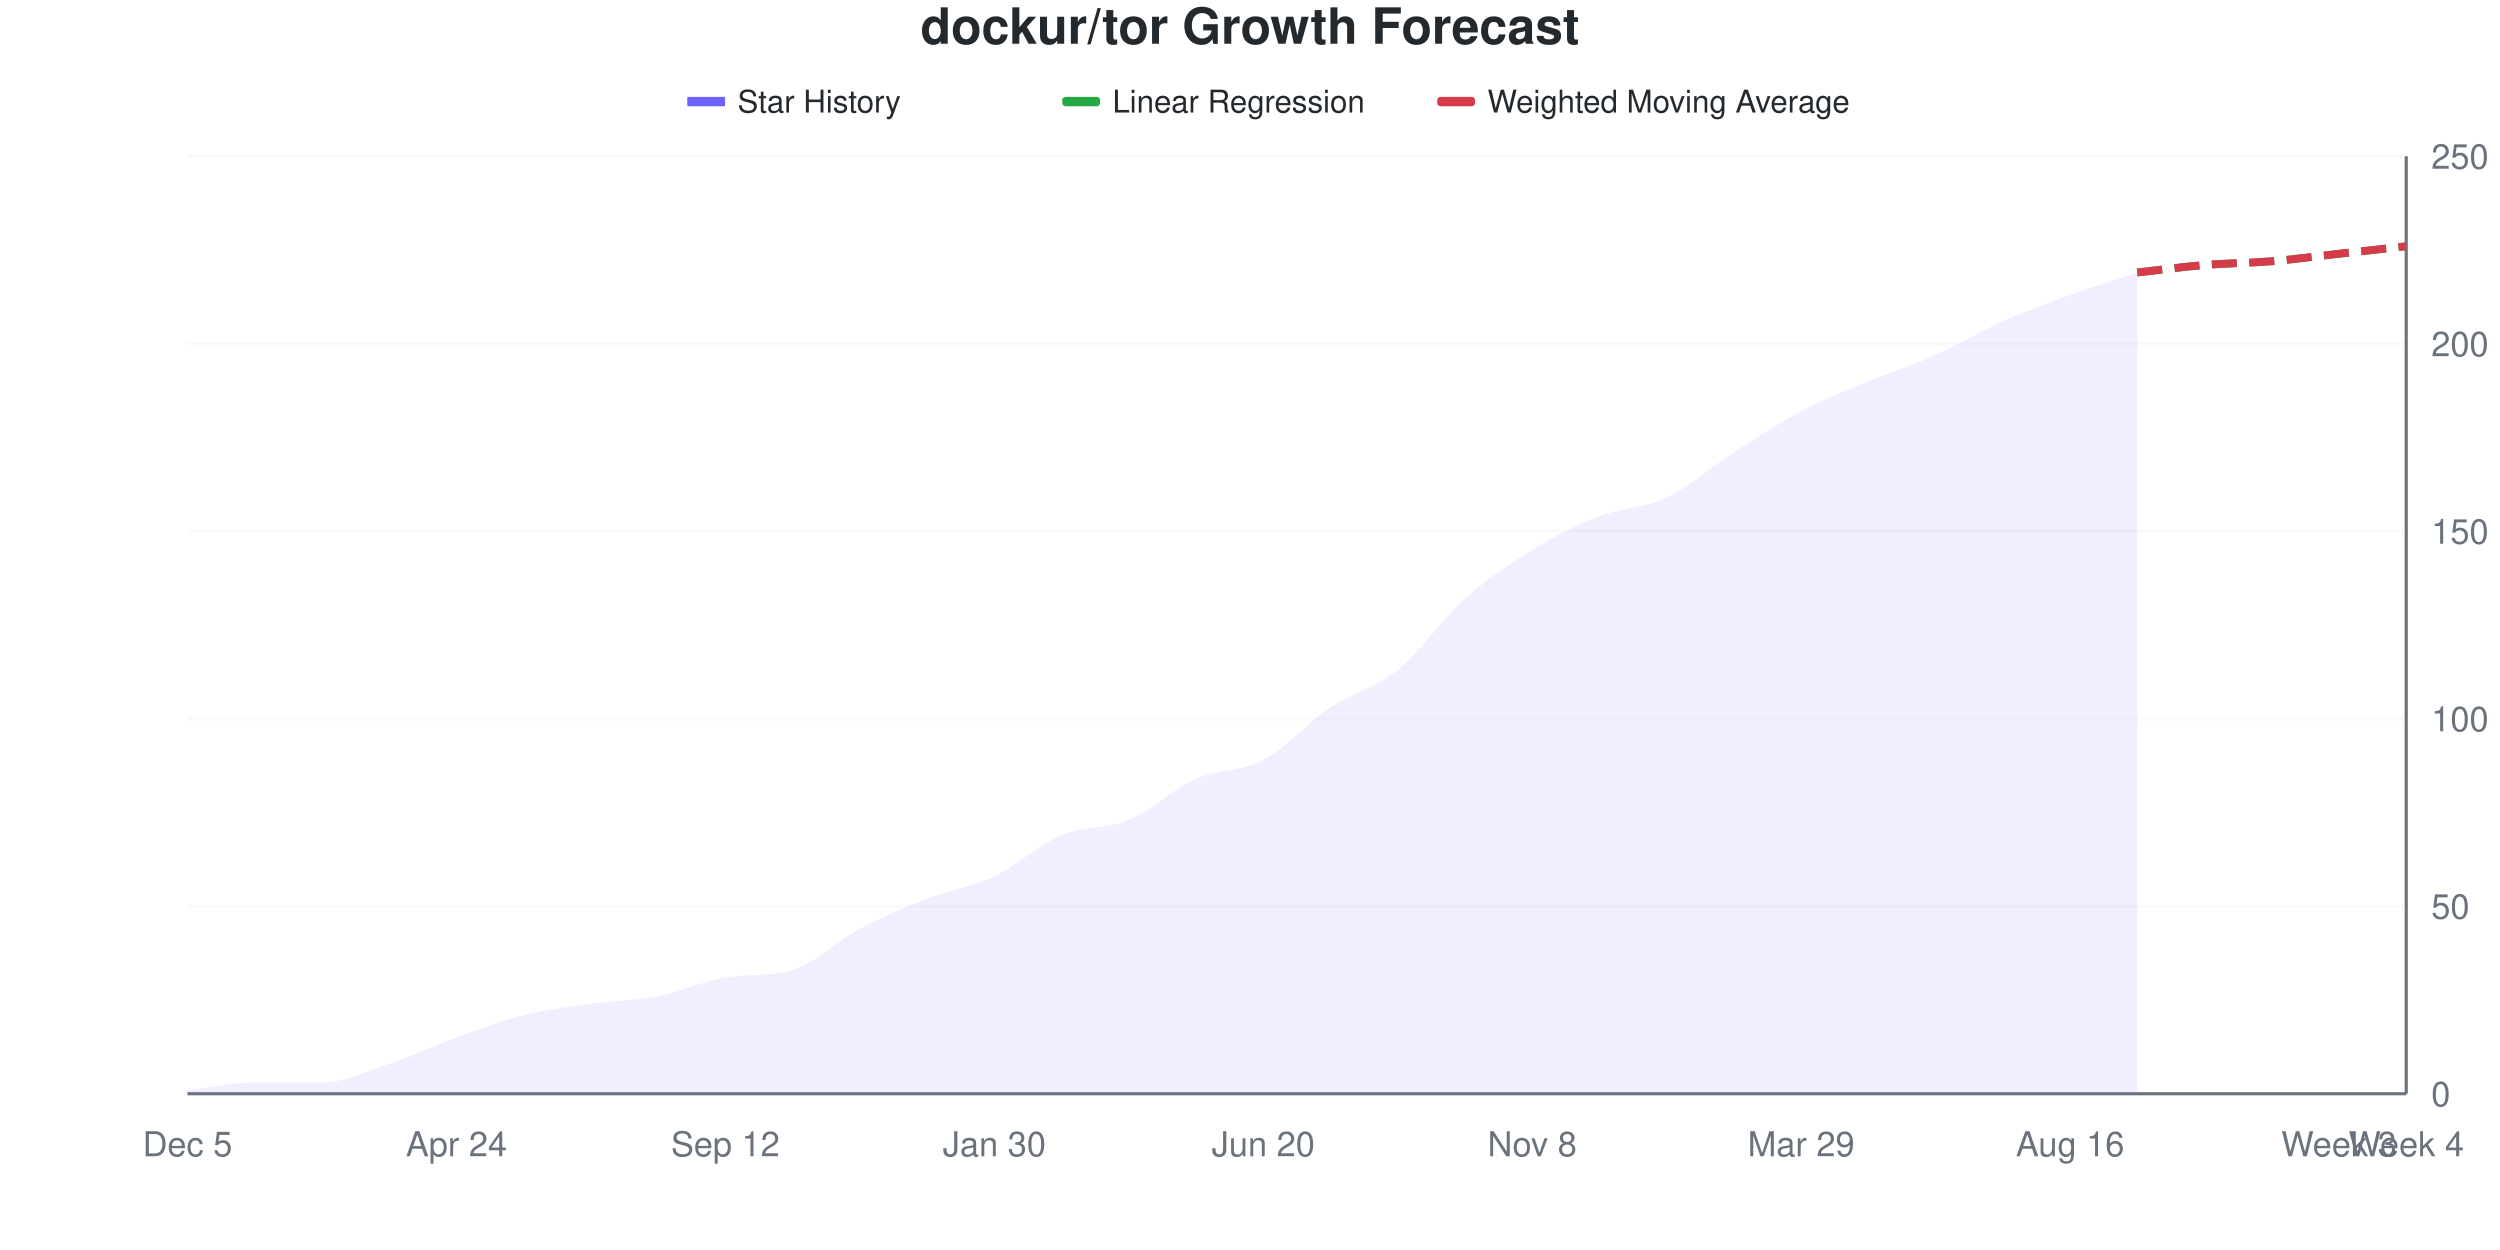
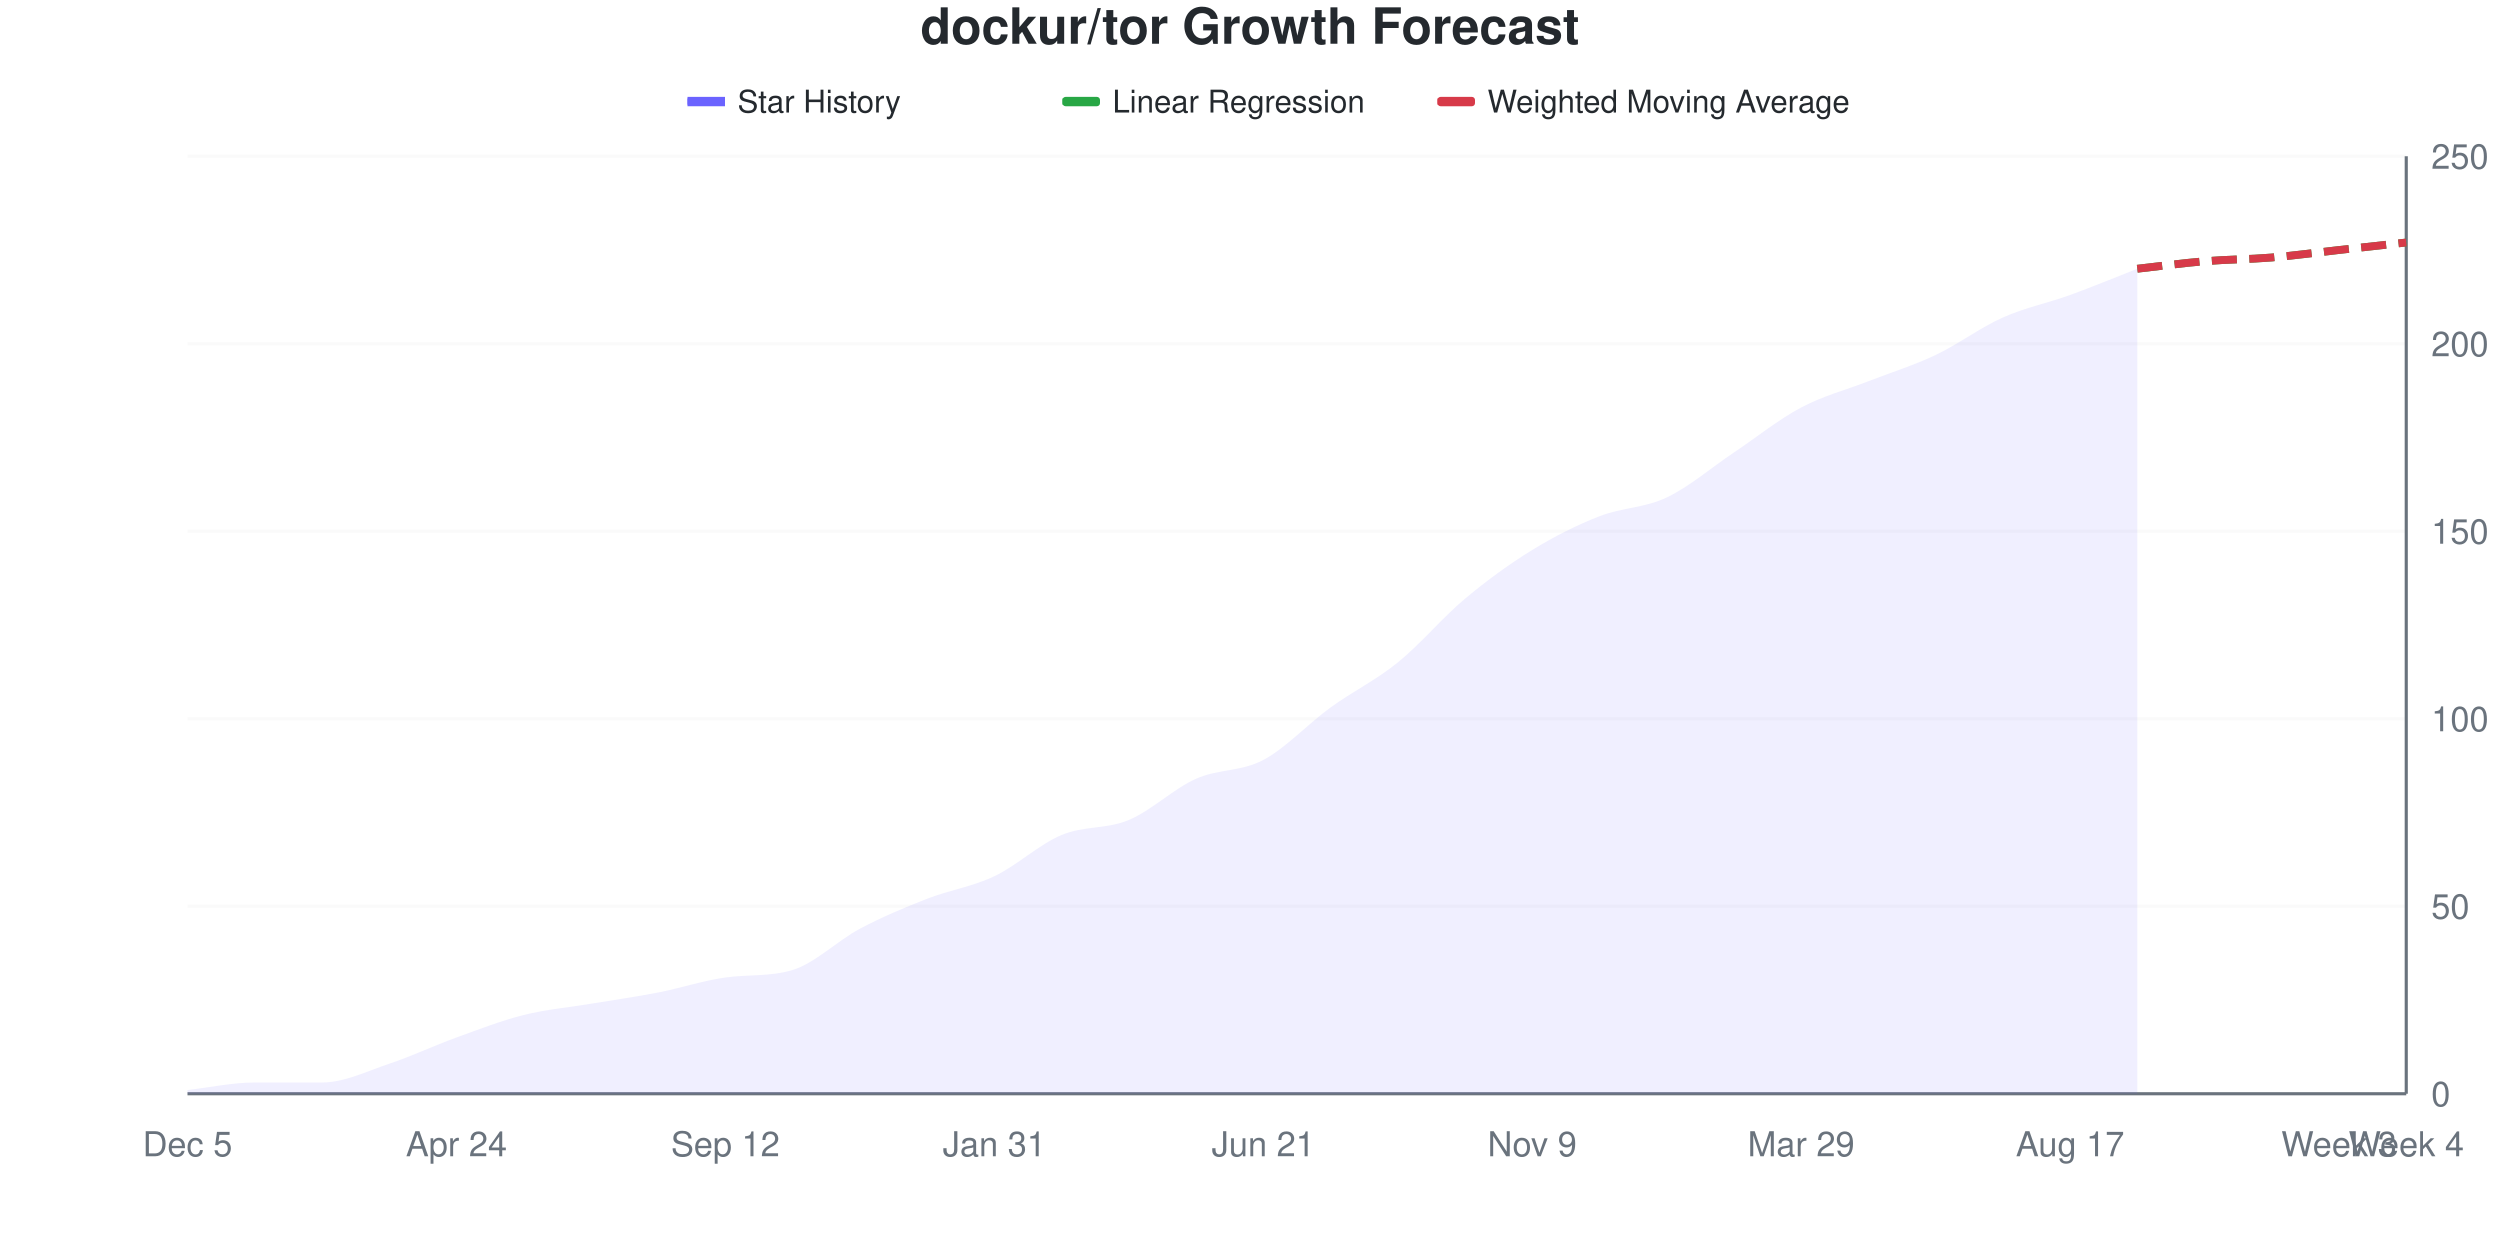
<svg xmlns="http://www.w3.org/2000/svg" viewBox="0 0 800 400" width="800" height="400">
  <style>
    @keyframes drawLine {
      to { stroke-dashoffset: 0; }
    }
    @keyframes fadeInPoint {
      from { opacity: 0; }
      to { opacity: 1; }
    }
    .data-line-0 {
      stroke-dasharray: 1036;
      stroke-dashoffset: 1036;
      animation: drawLine 2s ease-out forwards;
    }
    .data-point {
      opacity: 0;
      animation: fadeInPoint 0.5s ease-out forwards;
    }
    .chart-bg { fill: #fff; }
    .chart-text { fill: #24292e; }
    .chart-muted { fill: #6a737d; }
    .chart-grid { stroke: #eee; }
    .chart-axis { stroke: #6a737d; }
    @media (prefers-color-scheme: dark) {
      .chart-bg { fill: #0d1117; }
      .chart-text { fill: #e6edf3; }
      .chart-muted { fill: #8b949e; }
      .chart-grid { stroke: #21262d; }
      .chart-axis { stroke: #8b949e; }
    }
  </style>
  <rect width="800" height="400" class="chart-bg" />
  <text x="400" y="14" text-anchor="middle" class="chart-text" font-size="16" font-weight="bold" font-family="-apple-system, BlinkMacSystemFont, 'Segoe UI', Helvetica, Arial, sans-serif">dockur/tor Growth Forecast</text>
  <g class="legend">
    <rect x="220" y="31" width="12" height="3" fill="#6b63ff" />
    <line x1="220" y1="32.5" x2="232" y2="32.5" stroke="#6b63ff" stroke-width="2" />
    <text x="236" y="36" class="chart-text" font-size="10" font-family="-apple-system, BlinkMacSystemFont, 'Segoe UI', Helvetica, Arial, sans-serif">Star History</text>
    <rect x="340" y="31" width="12" height="3" fill="#28a745" rx="1" />
    <line x1="340" y1="32.5" x2="352" y2="32.5" stroke="#28a745" stroke-width="2" stroke-dasharray="4,2" />
    <text x="356" y="36" class="chart-text" font-size="10" font-family="-apple-system, BlinkMacSystemFont, 'Segoe UI', Helvetica, Arial, sans-serif">Linear Regression</text>
    <rect x="460" y="31" width="12" height="3" fill="#d73a49" rx="1" />
    <line x1="460" y1="32.5" x2="472" y2="32.5" stroke="#d73a49" stroke-width="2" stroke-dasharray="4,2" />
    <text x="476" y="36" class="chart-text" font-size="10" font-family="-apple-system, BlinkMacSystemFont, 'Segoe UI', Helvetica, Arial, sans-serif">Weighted Moving Average</text>
  </g>
  <g class="grid">
    <line x1="60" y1="350" x2="770" y2="350" class="chart-grid" stroke-opacity="0.3" />
    <text x="778" y="354" text-anchor="start" class="chart-muted" font-size="11" font-family="-apple-system, BlinkMacSystemFont, 'Segoe UI', Helvetica, Arial, sans-serif">0</text>
    <line x1="60" y1="290" x2="770" y2="290" class="chart-grid" stroke-opacity="0.3" />
    <text x="778" y="294" text-anchor="start" class="chart-muted" font-size="11" font-family="-apple-system, BlinkMacSystemFont, 'Segoe UI', Helvetica, Arial, sans-serif">50</text>
    <line x1="60" y1="230" x2="770" y2="230" class="chart-grid" stroke-opacity="0.3" />
    <text x="778" y="234" text-anchor="start" class="chart-muted" font-size="11" font-family="-apple-system, BlinkMacSystemFont, 'Segoe UI', Helvetica, Arial, sans-serif">100</text>
    <line x1="60" y1="170" x2="770" y2="170" class="chart-grid" stroke-opacity="0.3" />
    <text x="778" y="174" text-anchor="start" class="chart-muted" font-size="11" font-family="-apple-system, BlinkMacSystemFont, 'Segoe UI', Helvetica, Arial, sans-serif">150</text>
    <line x1="60" y1="110" x2="770" y2="110" class="chart-grid" stroke-opacity="0.3" />
    <text x="778" y="114" text-anchor="start" class="chart-muted" font-size="11" font-family="-apple-system, BlinkMacSystemFont, 'Segoe UI', Helvetica, Arial, sans-serif">200</text>
    <line x1="60" y1="50" x2="770" y2="50" class="chart-grid" stroke-opacity="0.3" />
    <text x="778" y="54" text-anchor="start" class="chart-muted" font-size="11" font-family="-apple-system, BlinkMacSystemFont, 'Segoe UI', Helvetica, Arial, sans-serif">250</text>
  </g>
  <g class="milestones">
    
  </g>
  <g class="x-axis">
    <text x="60" y="370" text-anchor="middle" class="chart-muted" font-size="11" font-family="-apple-system, BlinkMacSystemFont, 'Segoe UI', Helvetica, Arial, sans-serif">Dec 5</text>
    <text x="146.061" y="370" text-anchor="middle" class="chart-muted" font-size="11" font-family="-apple-system, BlinkMacSystemFont, 'Segoe UI', Helvetica, Arial, sans-serif">Apr 24</text>
    <text x="232.121" y="370" text-anchor="middle" class="chart-muted" font-size="11" font-family="-apple-system, BlinkMacSystemFont, 'Segoe UI', Helvetica, Arial, sans-serif">Sep 12</text>
-     <text x="318.182" y="370" text-anchor="middle" class="chart-muted" font-size="11" font-family="-apple-system, BlinkMacSystemFont, 'Segoe UI', Helvetica, Arial, sans-serif">Jan 30</text>
-     <text x="404.242" y="370" text-anchor="middle" class="chart-muted" font-size="11" font-family="-apple-system, BlinkMacSystemFont, 'Segoe UI', Helvetica, Arial, sans-serif">Jun 20</text>
-     <text x="490.303" y="370" text-anchor="middle" class="chart-muted" font-size="11" font-family="-apple-system, BlinkMacSystemFont, 'Segoe UI', Helvetica, Arial, sans-serif">Nov 8</text>
+     <text x="318.182" y="370" text-anchor="middle" class="chart-muted" font-size="11" font-family="-apple-system, BlinkMacSystemFont, 'Segoe UI', Helvetica, Arial, sans-serif">Jan 31</text>
+     <text x="404.242" y="370" text-anchor="middle" class="chart-muted" font-size="11" font-family="-apple-system, BlinkMacSystemFont, 'Segoe UI', Helvetica, Arial, sans-serif">Jun 21</text>
+     <text x="490.303" y="370" text-anchor="middle" class="chart-muted" font-size="11" font-family="-apple-system, BlinkMacSystemFont, 'Segoe UI', Helvetica, Arial, sans-serif">Nov 9</text>
    <text x="576.364" y="370" text-anchor="middle" class="chart-muted" font-size="11" font-family="-apple-system, BlinkMacSystemFont, 'Segoe UI', Helvetica, Arial, sans-serif">Mar 29</text>
-     <text x="662.424" y="370" text-anchor="middle" class="chart-muted" font-size="11" font-family="-apple-system, BlinkMacSystemFont, 'Segoe UI', Helvetica, Arial, sans-serif">Aug 16</text>
+     <text x="662.424" y="370" text-anchor="middle" class="chart-muted" font-size="11" font-family="-apple-system, BlinkMacSystemFont, 'Segoe UI', Helvetica, Arial, sans-serif">Aug 17</text>
    <text x="748.485" y="370" text-anchor="middle" class="chart-muted" font-size="11" font-family="-apple-system, BlinkMacSystemFont, 'Segoe UI', Helvetica, Arial, sans-serif">Week 3</text>
    <text x="770" y="370" text-anchor="middle" class="chart-muted" font-size="11" font-family="-apple-system, BlinkMacSystemFont, 'Segoe UI', Helvetica, Arial, sans-serif">Week 4</text>
  </g>
  <line x1="770" y1="50" x2="770" y2="350" class="chart-axis" stroke-width="1" />
  <line x1="60" y1="350" x2="770" y2="350" class="chart-axis" stroke-width="1" />
-   <path d="M60,350 L60,348.8 C67.172,348 74.343,346.4 81.515,346.4 C88.687,346.4 95.859,346.4 103.03,346.4 C110.202,346.4 117.374,342.8 124.545,340.4 C131.717,338 138.889,334.6 146.061,332 C153.232,329.4 160.404,326.6 167.576,324.8 C174.747,323 181.919,322.2 189.091,321.2 C196.263,320.2 203.434,320.2 210.606,318.8 C217.778,317.4 224.949,313.938 232.121,312.8 C239.293,311.662 246.465,312.513 253.636,310.4 C260.808,308.287 267.98,301 275.152,297.2 C282.323,293.4 289.495,290.4 296.667,287.6 C303.838,284.8 311.01,283.8 318.182,280.4 C325.354,277 332.525,270.2 339.697,267.2 C346.869,264.2 354.04,265.4 361.212,262.4 C368.384,259.4 375.556,252.4 382.727,249.2 C389.899,246 397.071,247 404.242,243.2 C411.414,239.4 418.586,231.2 425.758,226.4 C432.929,221.6 440.101,220.2 447.273,214.4 C454.444,208.6 461.616,198 468.788,191.6 C475.96,185.2 483.131,180.4 490.303,176 C497.475,171.6 504.646,168 511.818,165.2 C518.99,162.4 526.162,162.6 533.333,159.2 C540.505,155.8 547.677,149.4 554.848,144.8 C562.02,140.2 569.192,135.4 576.364,131.6 C583.535,127.8 590.707,125 597.879,122 C605.051,119 612.222,116.8 619.394,113.6 C626.566,110.4 633.737,106 640.909,102.8 C648.081,99.6 655.253,97 662.424,94.4 C669.596,91.8 676.768,89.6 683.939,87.2 L683.939,350 L60,350 Z" fill="#6b63ff" fill-opacity="0.1" />
-   <path d="M60,350 L60,348.8 C67.172,348 74.343,346.4 81.515,346.4 C88.687,346.4 95.859,346.4 103.03,346.4 C110.202,346.4 117.374,342.8 124.545,340.4 C131.717,338 138.889,334.6 146.061,332 C153.232,329.4 160.404,326.6 167.576,324.8 C174.747,323 181.919,322.2 189.091,321.2 C196.263,320.2 203.434,320.2 210.606,318.8 C217.778,317.4 224.949,313.938 232.121,312.8 C239.293,311.662 246.465,312.513 253.636,310.4 C260.808,308.287 267.98,301 275.152,297.2 C282.323,293.4 289.495,290.4 296.667,287.6 C303.838,284.8 311.01,283.8 318.182,280.4 C325.354,277 332.525,270.2 339.697,267.2 C346.869,264.2 354.04,265.4 361.212,262.4 C368.384,259.4 375.556,252.4 382.727,249.2 C389.899,246 397.071,247 404.242,243.2 C411.414,239.4 418.586,231.2 425.758,226.4 C432.929,221.6 440.101,220.2 447.273,214.4 C454.444,208.6 461.616,198 468.788,191.6 C475.96,185.2 483.131,180.4 490.303,176 C497.475,171.6 504.646,168 511.818,165.2 C518.99,162.4 526.162,162.6 533.333,159.2 C540.505,155.8 547.677,149.4 554.848,144.8 C562.02,140.2 569.192,135.4 576.364,131.6 C583.535,127.8 590.707,125 597.879,122 C605.051,119 612.222,116.8 619.394,113.6 C626.566,110.4 633.737,106 640.909,102.8 C648.081,99.6 655.253,97 662.424,94.4 C669.596,91.8 676.768,89.6 683.939,87.2" fill="none" stroke="#6b63ff" stroke-width="2.5" class="data-line-0" />
-   <path d="M683.939,87.2 C691.111,86.4 698.283,85.4 705.455,84.8 C712.626,84.2 719.798,84.2 726.97,83.6 C734.141,83 741.313,82 748.485,81.2 C755.657,80.4 762.828,79.6 770,78.8" fill="none" stroke="#28a745" stroke-width="2.5" stroke-dasharray="8,4" />
-   <path d="M683.939,87.2 C691.111,86.4 698.283,85.4 705.455,84.8 C712.626,84.2 719.798,84.2 726.97,83.6 C734.141,83 741.313,82 748.485,81.2 C755.657,80.4 762.828,79.6 770,78.8" fill="none" stroke="#d73a49" stroke-width="2.5" stroke-dasharray="8,4" />
+   <path d="M60,350 L60,348.8 C67.172,348 74.343,346.4 81.515,346.4 C88.687,346.4 95.859,346.4 103.03,346.4 C110.202,346.4 117.374,342.8 124.545,340.4 C131.717,338 138.889,334.6 146.061,332 C153.232,329.4 160.404,326.6 167.576,324.8 C174.747,323 181.919,322.4 189.091,321.2 C196.263,320 203.434,319 210.606,317.6 C217.778,316.2 224.949,313.806 232.121,312.8 C239.293,311.794 246.465,312.579 253.636,310.4 C260.808,308.221 267.98,301 275.152,297.2 C282.323,293.4 289.495,290.4 296.667,287.6 C303.838,284.8 311.01,283.8 318.182,280.4 C325.354,277 332.525,270.2 339.697,267.2 C346.869,264.2 354.04,265.4 361.212,262.4 C368.384,259.4 375.556,252.4 382.727,249.2 C389.899,246 397.071,247 404.242,243.2 C411.414,239.4 418.586,231.6 425.758,226.4 C432.929,221.2 440.101,217.8 447.273,212 C454.444,206.2 461.616,197.6 468.788,191.6 C475.96,185.6 483.131,180.4 490.303,176 C497.475,171.6 504.646,168 511.818,165.2 C518.99,162.4 526.162,162.6 533.333,159.2 C540.505,155.8 547.677,149.6 554.848,144.8 C562.02,140 569.192,134.2 576.364,130.4 C583.535,126.6 590.707,124.8 597.879,122 C605.051,119.2 612.222,117 619.394,113.6 C626.566,110.2 633.737,104.8 640.909,101.6 C648.081,98.4 655.253,97 662.424,94.4 C669.596,91.8 676.768,88.8 683.939,86 L683.939,350 L60,350 Z" fill="#6b63ff" fill-opacity="0.1" />
+   <path d="M60,350 L60,348.8 C67.172,348 74.343,346.4 81.515,346.4 C88.687,346.4 95.859,346.4 103.03,346.4 C110.202,346.4 117.374,342.8 124.545,340.4 C131.717,338 138.889,334.6 146.061,332 C153.232,329.4 160.404,326.6 167.576,324.8 C174.747,323 181.919,322.4 189.091,321.2 C196.263,320 203.434,319 210.606,317.6 C217.778,316.2 224.949,313.806 232.121,312.8 C239.293,311.794 246.465,312.579 253.636,310.4 C260.808,308.221 267.98,301 275.152,297.2 C282.323,293.4 289.495,290.4 296.667,287.6 C303.838,284.8 311.01,283.8 318.182,280.4 C325.354,277 332.525,270.2 339.697,267.2 C346.869,264.2 354.04,265.4 361.212,262.4 C368.384,259.4 375.556,252.4 382.727,249.2 C389.899,246 397.071,247 404.242,243.2 C411.414,239.4 418.586,231.6 425.758,226.4 C432.929,221.2 440.101,217.8 447.273,212 C454.444,206.2 461.616,197.6 468.788,191.6 C475.96,185.6 483.131,180.4 490.303,176 C497.475,171.6 504.646,168 511.818,165.2 C518.99,162.4 526.162,162.6 533.333,159.2 C540.505,155.8 547.677,149.6 554.848,144.8 C562.02,140 569.192,134.2 576.364,130.4 C583.535,126.6 590.707,124.8 597.879,122 C605.051,119.2 612.222,117 619.394,113.6 C626.566,110.2 633.737,104.8 640.909,101.6 C648.081,98.4 655.253,97 662.424,94.4 C669.596,91.8 676.768,88.8 683.939,86" fill="none" stroke="#6b63ff" stroke-width="2.5" class="data-line-0" />
+   <path d="M683.939,86 C691.111,85.2 698.283,84.2 705.455,83.6 C712.626,83 719.798,83 726.97,82.4 C734.141,81.8 741.313,80.8 748.485,80 C755.657,79.2 762.828,78.4 770,77.6" fill="none" stroke="#28a745" stroke-width="2.5" stroke-dasharray="8,4" />
+   <path d="M683.939,86 C691.111,85.2 698.283,84.2 705.455,83.6 C712.626,83 719.798,83 726.97,82.4 C734.141,81.8 741.313,80.8 748.485,80 C755.657,79.2 762.828,78.4 770,77.6" fill="none" stroke="#d73a49" stroke-width="2.5" stroke-dasharray="8,4" />
  <g class="points">
    <circle cx="60" cy="348.8" r="4" fill="#6b63ff" class="data-point" style="animation-delay: 1.50s" />
    <circle cx="81.515" cy="346.4" r="4" fill="#6b63ff" class="data-point" style="animation-delay: 1.55s" />
    <circle cx="103.03" cy="346.4" r="4" fill="#6b63ff" class="data-point" style="animation-delay: 1.60s" />
    <circle cx="124.545" cy="340.4" r="4" fill="#6b63ff" class="data-point" style="animation-delay: 1.65s" />
    <circle cx="146.061" cy="332" r="4" fill="#6b63ff" class="data-point" style="animation-delay: 1.70s" />
    <circle cx="167.576" cy="324.8" r="4" fill="#6b63ff" class="data-point" style="animation-delay: 1.75s" />
    <circle cx="189.091" cy="321.2" r="4" fill="#6b63ff" class="data-point" style="animation-delay: 1.80s" />
-     <circle cx="210.606" cy="318.8" r="4" fill="#6b63ff" class="data-point" style="animation-delay: 1.85s" />
+     <circle cx="210.606" cy="317.6" r="4" fill="#6b63ff" class="data-point" style="animation-delay: 1.85s" />
    <circle cx="232.121" cy="312.8" r="4" fill="#6b63ff" class="data-point" style="animation-delay: 1.90s" />
    <circle cx="253.636" cy="310.4" r="4" fill="#6b63ff" class="data-point" style="animation-delay: 1.95s" />
    <circle cx="275.152" cy="297.2" r="4" fill="#6b63ff" class="data-point" style="animation-delay: 2.00s" />
    <circle cx="296.667" cy="287.6" r="4" fill="#6b63ff" class="data-point" style="animation-delay: 2.05s" />
    <circle cx="318.182" cy="280.4" r="4" fill="#6b63ff" class="data-point" style="animation-delay: 2.10s" />
    <circle cx="339.697" cy="267.2" r="4" fill="#6b63ff" class="data-point" style="animation-delay: 2.15s" />
    <circle cx="361.212" cy="262.4" r="4" fill="#6b63ff" class="data-point" style="animation-delay: 2.20s" />
    <circle cx="382.727" cy="249.2" r="4" fill="#6b63ff" class="data-point" style="animation-delay: 2.25s" />
    <circle cx="404.242" cy="243.2" r="4" fill="#6b63ff" class="data-point" style="animation-delay: 2.30s" />
    <circle cx="425.758" cy="226.4" r="4" fill="#6b63ff" class="data-point" style="animation-delay: 2.35s" />
-     <circle cx="447.273" cy="214.4" r="4" fill="#6b63ff" class="data-point" style="animation-delay: 2.40s" />
+     <circle cx="447.273" cy="212" r="4" fill="#6b63ff" class="data-point" style="animation-delay: 2.40s" />
    <circle cx="468.788" cy="191.6" r="4" fill="#6b63ff" class="data-point" style="animation-delay: 2.45s" />
    <circle cx="490.303" cy="176" r="4" fill="#6b63ff" class="data-point" style="animation-delay: 2.50s" />
    <circle cx="511.818" cy="165.2" r="4" fill="#6b63ff" class="data-point" style="animation-delay: 2.55s" />
    <circle cx="533.333" cy="159.2" r="4" fill="#6b63ff" class="data-point" style="animation-delay: 2.60s" />
    <circle cx="554.848" cy="144.8" r="4" fill="#6b63ff" class="data-point" style="animation-delay: 2.65s" />
-     <circle cx="576.364" cy="131.6" r="4" fill="#6b63ff" class="data-point" style="animation-delay: 2.70s" />
+     <circle cx="576.364" cy="130.4" r="4" fill="#6b63ff" class="data-point" style="animation-delay: 2.70s" />
    <circle cx="597.879" cy="122" r="4" fill="#6b63ff" class="data-point" style="animation-delay: 2.75s" />
    <circle cx="619.394" cy="113.6" r="4" fill="#6b63ff" class="data-point" style="animation-delay: 2.80s" />
-     <circle cx="640.909" cy="102.8" r="4" fill="#6b63ff" class="data-point" style="animation-delay: 2.85s" />
+     <circle cx="640.909" cy="101.6" r="4" fill="#6b63ff" class="data-point" style="animation-delay: 2.85s" />
    <circle cx="662.424" cy="94.4" r="4" fill="#6b63ff" class="data-point" style="animation-delay: 2.90s" />
-     <circle cx="683.939" cy="87.2" r="4" fill="#6b63ff" class="data-point" style="animation-delay: 2.95s" />
+     <circle cx="683.939" cy="86" r="4" fill="#6b63ff" class="data-point" style="animation-delay: 2.95s" />
  </g>
</svg>
